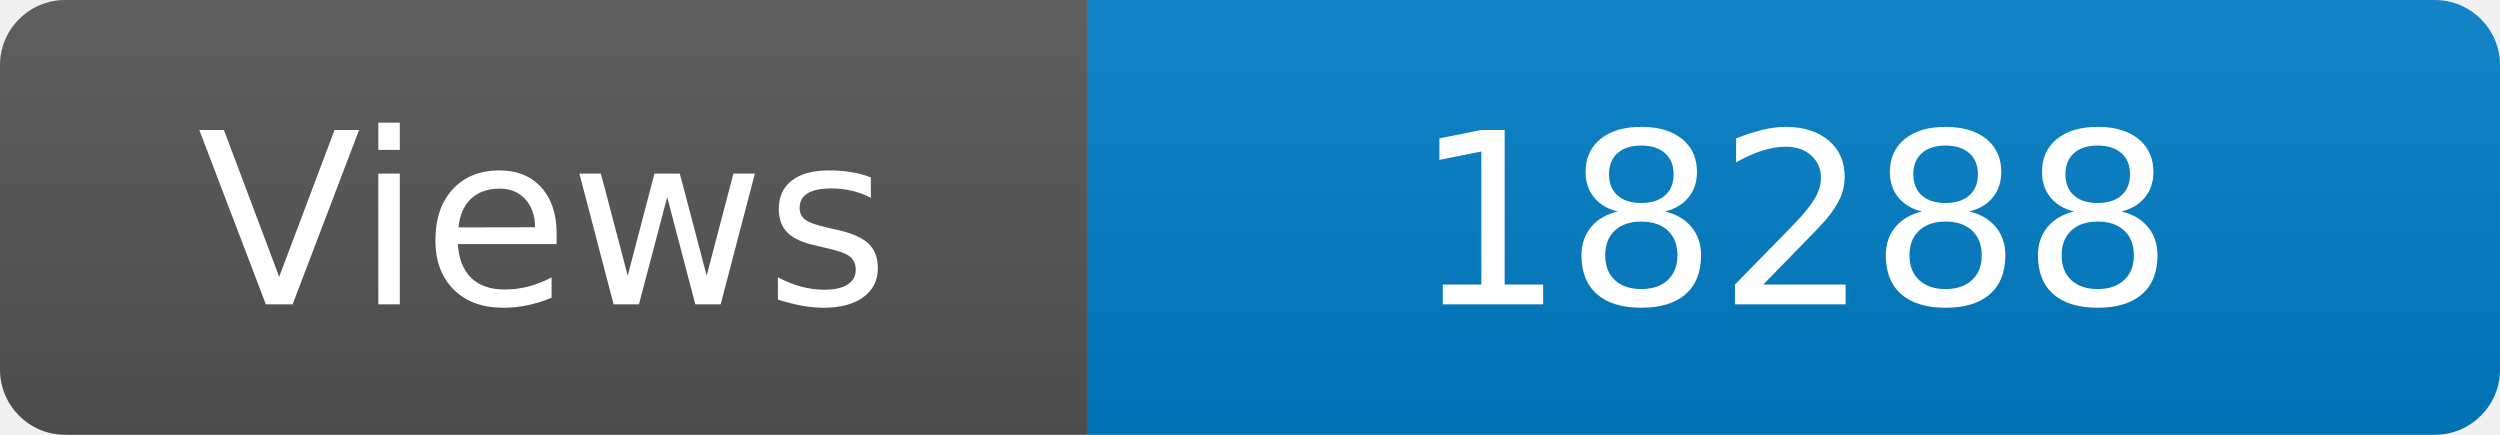
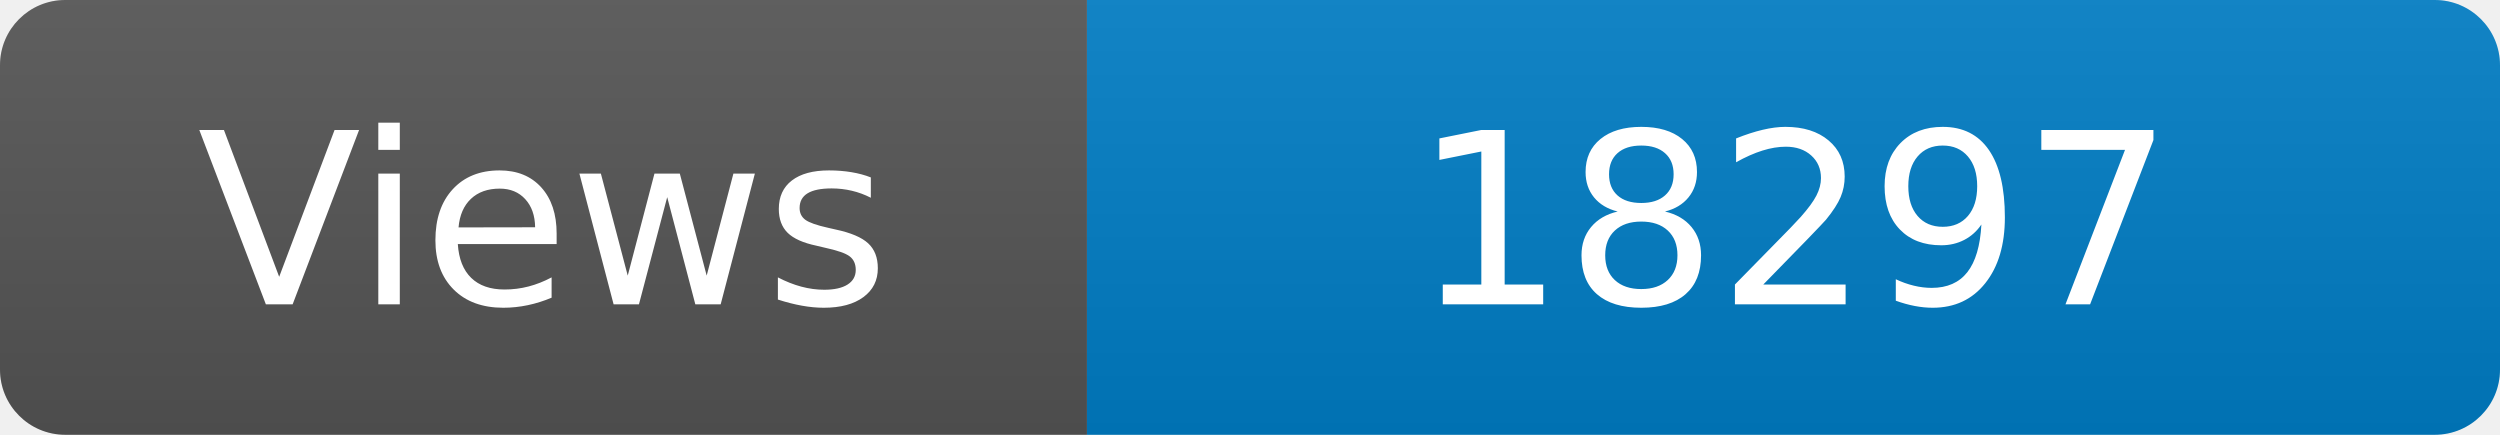
<svg xmlns="http://www.w3.org/2000/svg" width="115" height="20" role="img" aria-label="Maintained?: yes">
  <linearGradient id="s" x2="0" y2="100%">
    <stop offset="0" stop-color="#bbb" stop-opacity=".1" />
    <stop offset="1" stop-opacity=".1" />
  </linearGradient>
  <clipPath id="r">
    <rect width="115" height="20" rx="3" fill="#fff" />
  </clipPath>
  <g clip-path="url(#r)">
    <rect width="50" height="20" fill="#555" />
    <rect x="50" width="160" height="20" fill="#007ec6" />
    <rect width="115" height="20" fill="url(#s)" />
  </g>
  <g fill="#fff" text-anchor="middle" font-family="Verdana,Geneva,DejaVu Sans,sans-serif" font-size="110">
    <text x="250" y="140" transform="scale(.1)" fill="#fff">Views</text>
-     <text x="825" y="140" transform="scale(.1)" fill="#fff">18288</text>
+     <text x="825" y="140" transform="scale(.1)" fill="#fff">18297</text>
  </g>
</svg>
